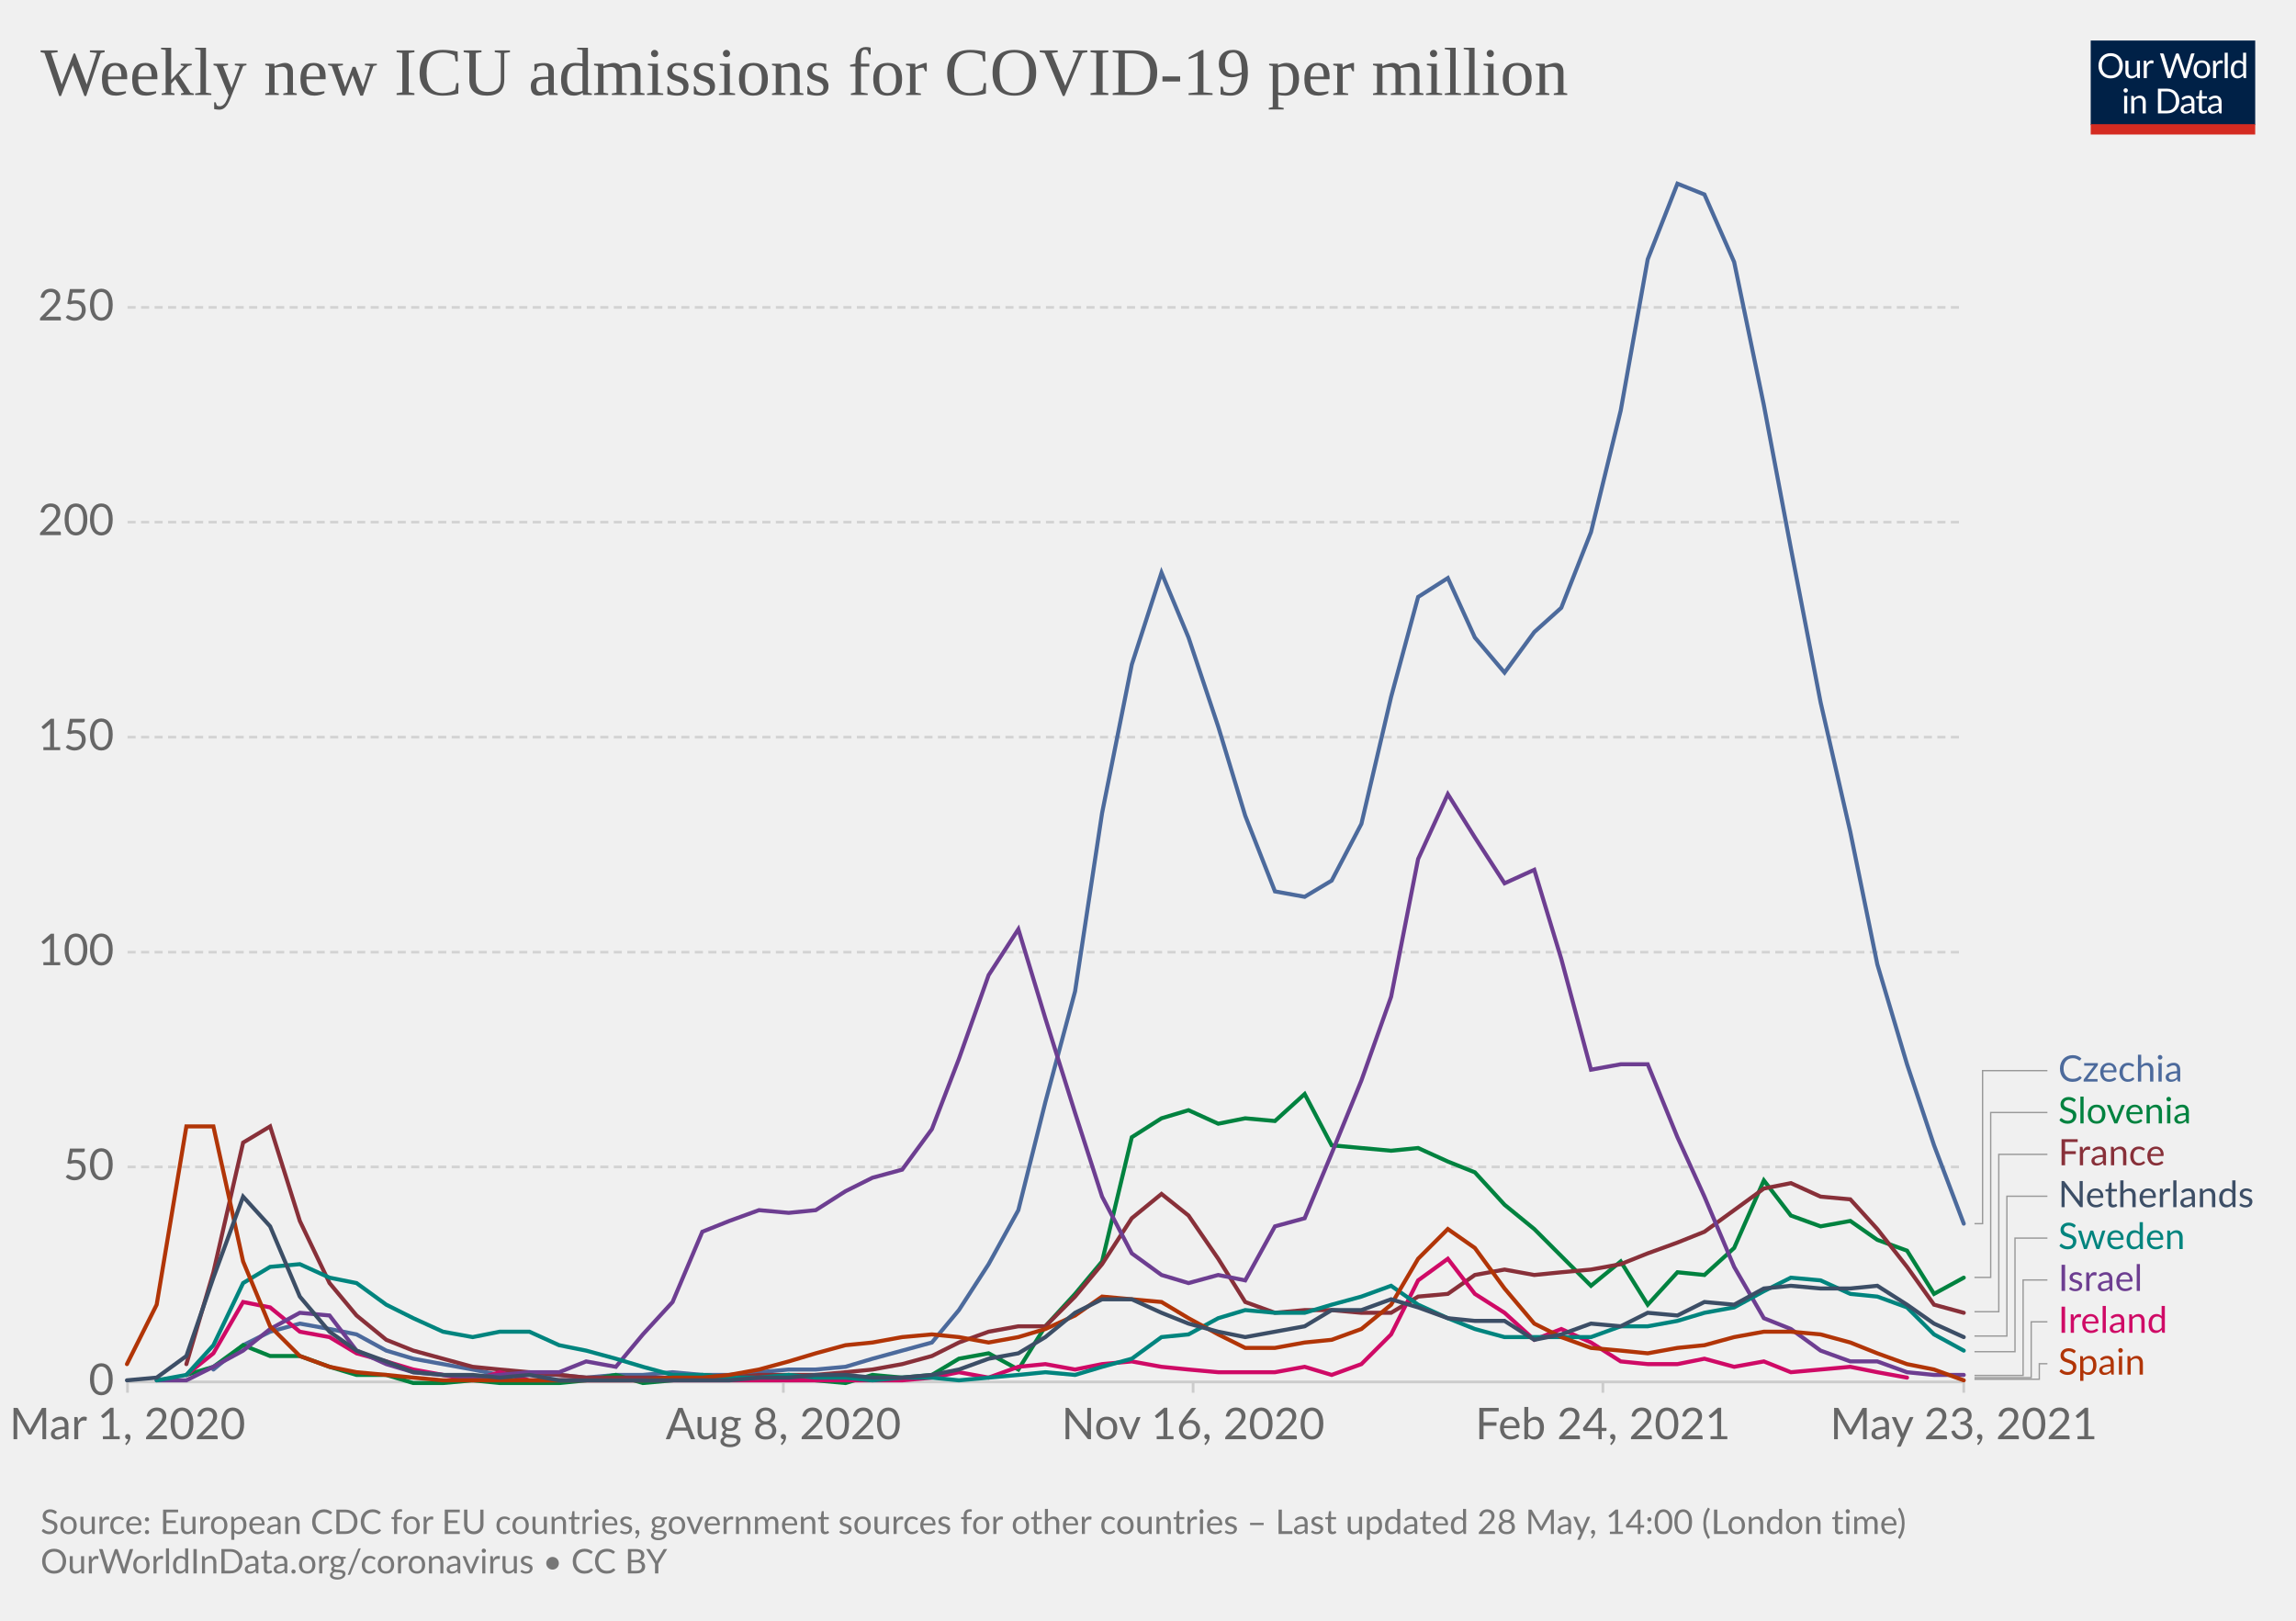
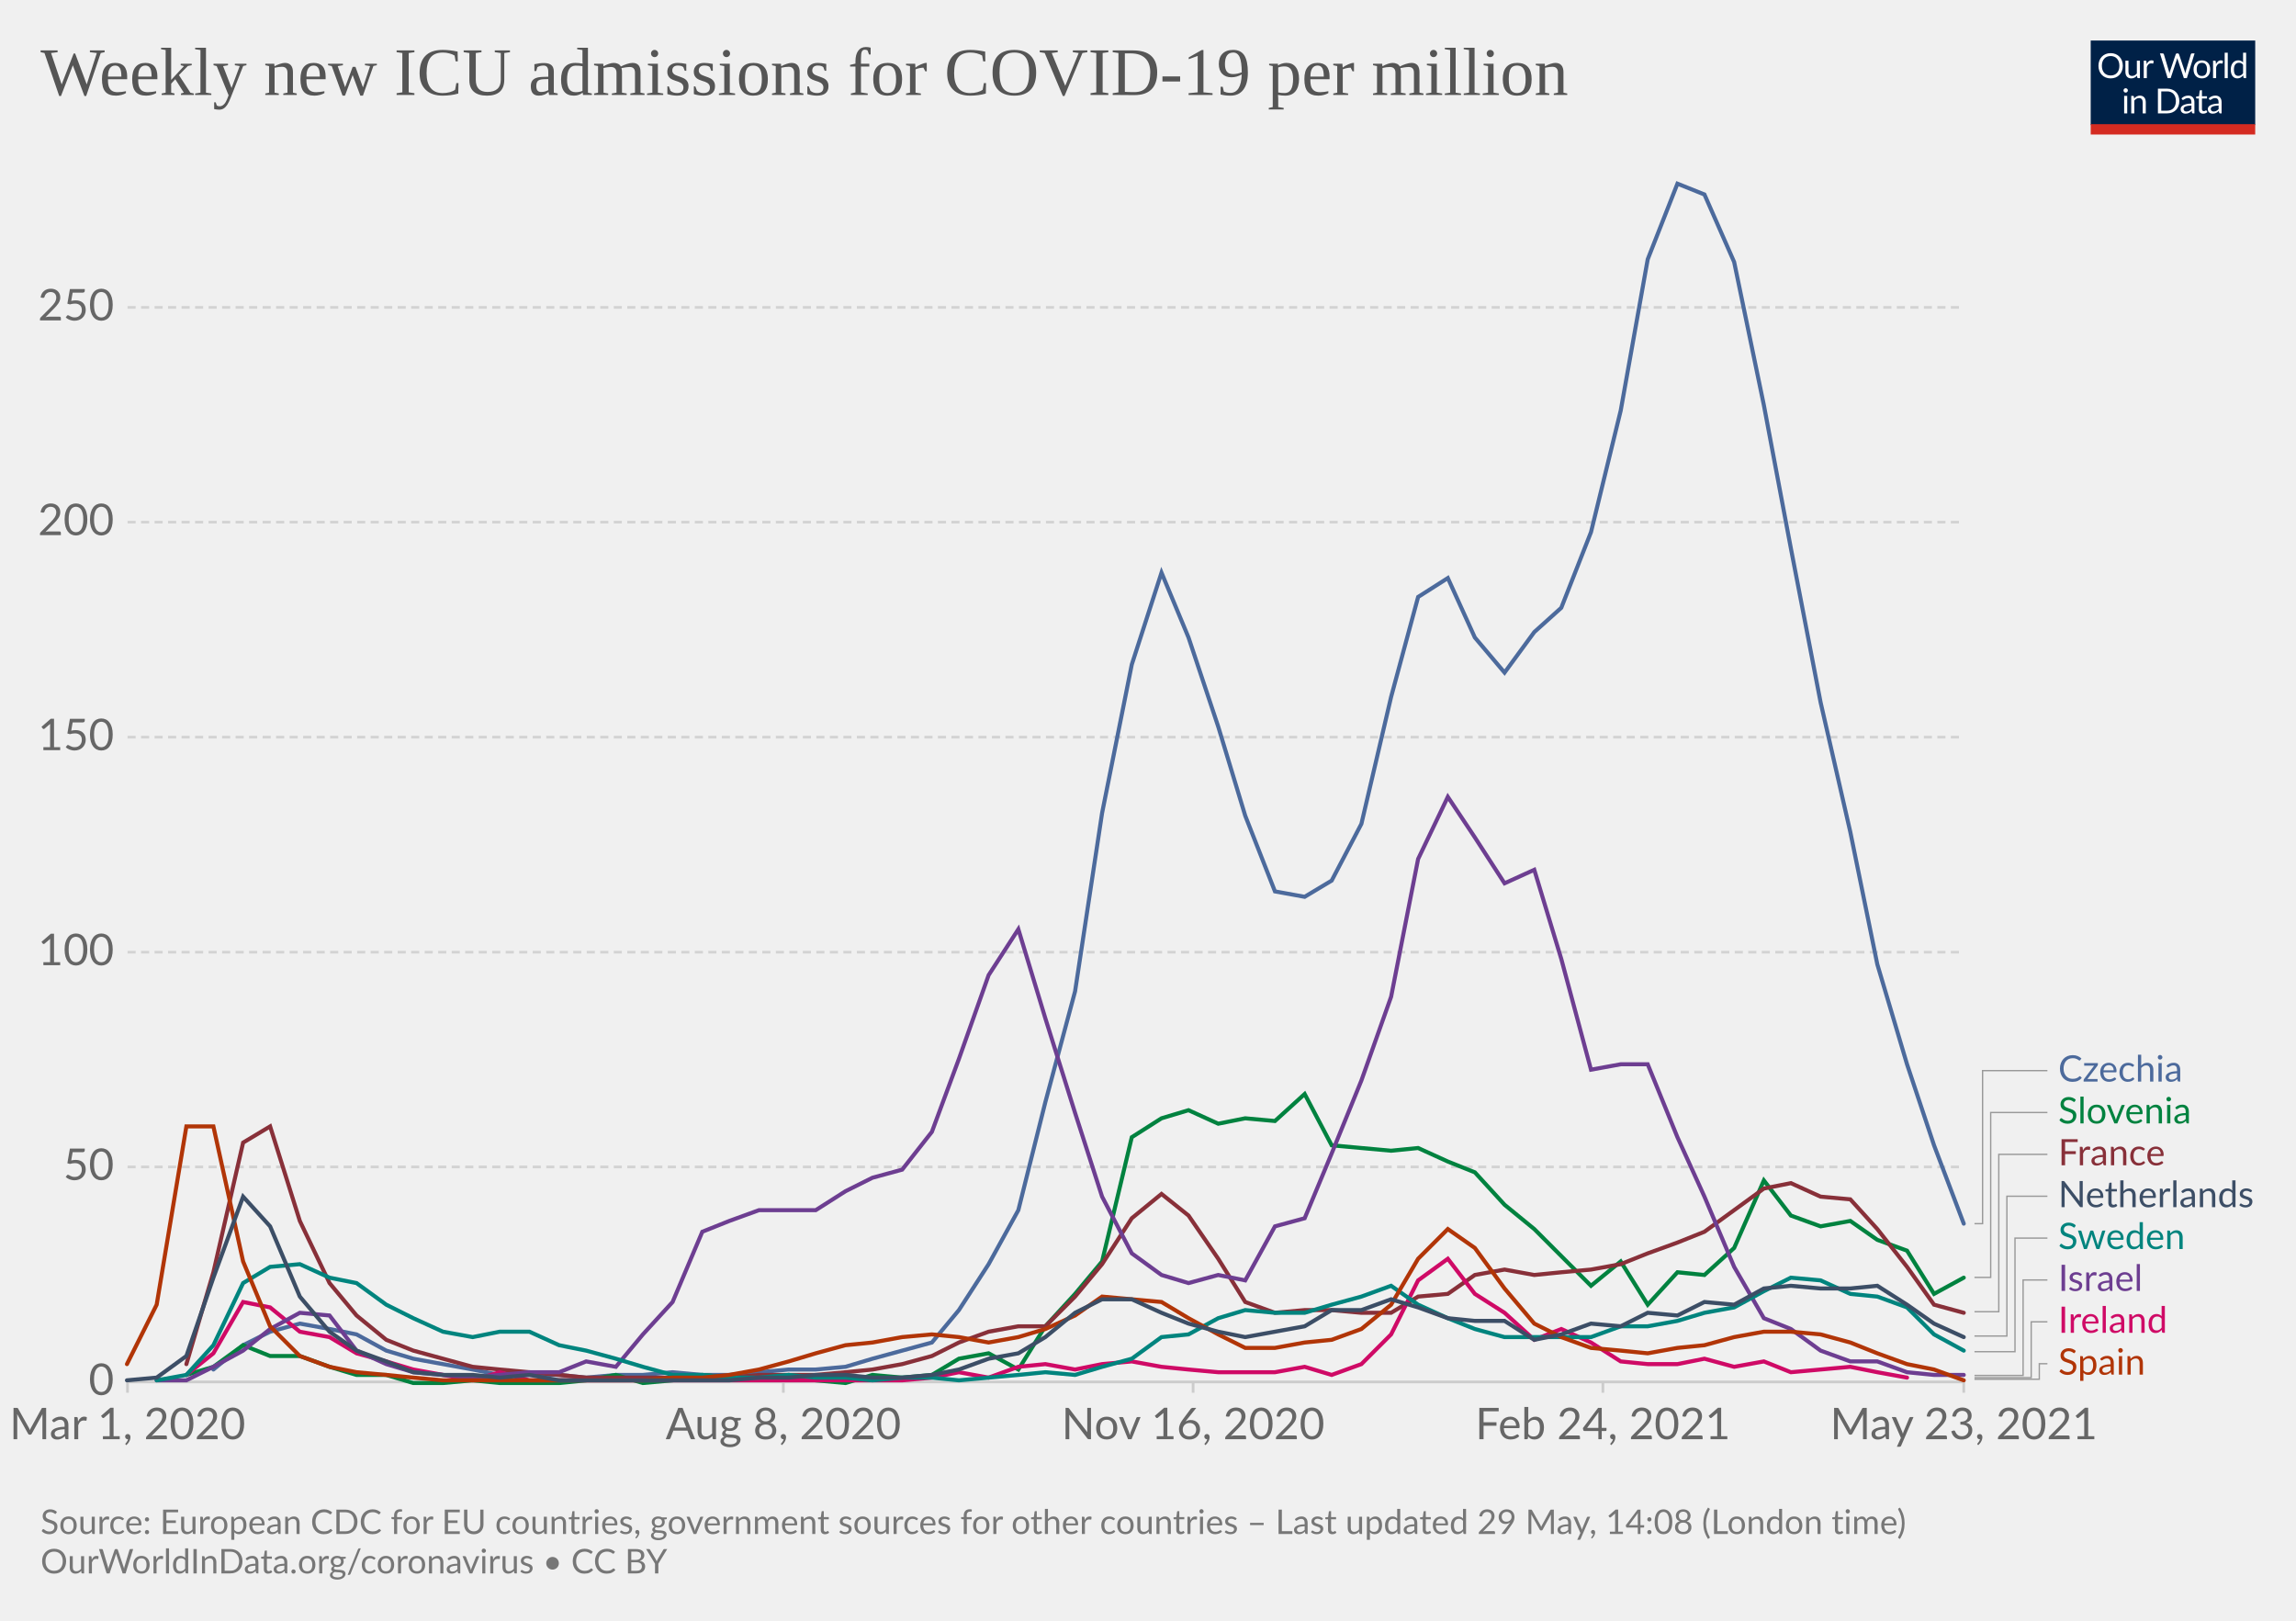
<svg xmlns="http://www.w3.org/2000/svg" version="1.1" style="background-color:#fff;-webkit-font-smoothing:antialiased" width="850" height="600" viewBox="0 0 850 600" font-family="Lato,'Helvetica Neue',Helvetica,Arial,sans-serif" font-size="18" text-rendering="optimizeLegibility">
  <g class="HeaderView">
    <g transform="matrix(.29 0 0 .29 774 15)">
      <svg className="owidLog" width="210" height="120" viewBox="0 0 210 120" fill="none">
        <g clip-path="url(#clip0)">
          <path d="M0 0h210v107.89H0V0z" fill="#002147" />
          <path d="M40.98 32.25c0 2.36-.38 4.53-1.12 6.51a14.26 14.26 0 01-8.1 8.4c-1.9.78-4.02 1.17-6.34 1.17a16.6 16.6 0 01-6.33-1.17 14.31 14.31 0 01-8.08-8.4 18.29 18.29 0 01-1.12-6.51c0-2.36.38-4.53 1.12-6.5.75-1.97 1.8-3.67 3.17-5.1a14.32 14.32 0 014.9-3.34c1.92-.8 4.03-1.19 6.34-1.19 2.32 0 4.43.4 6.34 1.19 1.92.8 3.56 1.9 4.93 3.34a14.87 14.87 0 013.17 5.1 18.1 18.1 0 011.12 6.5zm-4.38 0c0-1.94-.26-3.68-.8-5.22a10.91 10.91 0 00-2.24-3.89 9.68 9.68 0 00-3.52-2.46 11.95 11.95 0 00-4.62-.86c-1.68 0-3.21.28-4.6.86a9.88 9.88 0 00-3.54 2.46 10.91 10.91 0 00-2.24 3.9c-.53 1.53-.8 3.27-.8 5.2 0 1.94.27 3.68.8 5.22a11.17 11.17 0 002.24 3.9 10.01 10.01 0 003.55 2.44c1.38.56 2.9.83 4.6.83s3.24-.27 4.61-.83a9.8 9.8 0 003.52-2.44 11.17 11.17 0 002.25-3.9c.53-1.54.8-3.28.8-5.21zm26.22-6.54V48H60.5c-.56 0-.9-.27-1.05-.81l-.31-2.4a12.45 12.45 0 01-3.26 2.6c-1.2.64-2.58.96-4.13.96-1.22 0-2.3-.2-3.24-.6a6.52 6.52 0 01-2.33-1.7 7.37 7.37 0 01-1.43-2.67c-.3-1.04-.46-2.2-.46-3.45V25.7h3.91v14.22c0 1.68.38 2.99 1.15 3.91.77.93 1.96 1.39 3.54 1.39 1.16 0 2.24-.27 3.23-.82a10.42 10.42 0 002.8-2.28V25.7h3.91zm8.61 4.47a9.94 9.94 0 012.6-3.56 5.64 5.64 0 013.76-1.3c.47 0 .92.05 1.34.15.44.1.83.27 1.17.49l-.3 2.92c-.09.37-.3.55-.66.55-.2 0-.5-.04-.9-.13a6.21 6.21 0 00-3.24.18 4.23 4.23 0 00-1.47.92c-.42.4-.81.9-1.17 1.5-.33.58-.64 1.26-.92 2.02V48H67.7V25.71h2.25c.42 0 .72.08.88.25.16.16.27.44.33.83l.26 3.39zm61.16-13.7L122.75 48h-3.82l-7.99-24.05a21.95 21.95 0 01-.42-1.58 38.36 38.36 0 01-.44 1.58L102.05 48h-3.83L88.4 16.47h3.54c.38 0 .7.1.95.29.26.2.43.43.5.73l6.52 21.9.28 1.28.29 1.46.3-1.46.38-1.27 7.41-21.91c.1-.25.26-.48.51-.69.27-.22.58-.33.95-.33h1.23c.38 0 .69.1.92.29a1.77 1.77 0 01.53.73l7.4 21.9a28.4 28.4 0 01.68 2.62 29.52 29.52 0 01.52-2.61l6.54-21.91a1.31 1.31 0 01.48-.7c.27-.21.58-.32.95-.32h3.32zm9.35 8.88c1.63 0 3.1.27 4.4.82a9.43 9.43 0 015.46 5.94c.5 1.4.74 2.98.74 4.73 0 1.76-.25 3.34-.74 4.75a9.43 9.43 0 01-5.46 5.92c-1.3.52-2.77.79-4.4.79-1.64 0-3.12-.27-4.44-.8a9.42 9.42 0 01-3.35-2.3c-.92-1-1.63-2.2-2.13-3.61-.49-1.41-.73-3-.73-4.75s.24-3.33.73-4.73c.5-1.43 1.2-2.64 2.13-3.63a9.4 9.4 0 013.35-2.31c1.32-.55 2.8-.82 4.44-.82zm0 19.89c2.2 0 3.84-.73 4.93-2.2 1.08-1.48 1.63-3.54 1.63-6.18 0-2.66-.55-4.72-1.63-6.2-1.09-1.49-2.73-2.23-4.93-2.23-1.12 0-2.09.2-2.93.57a5.71 5.71 0 00-2.06 1.65 7.5 7.5 0 00-1.24 2.67c-.26 1.04-.4 2.22-.4 3.54 0 2.64.55 4.7 1.64 6.18 1.1 1.47 2.76 2.2 4.99 2.2zm17.97-15.07a9.94 9.94 0 012.6-3.56 5.64 5.64 0 013.76-1.3c.47 0 .91.05 1.34.15.44.1.83.27 1.16.49l-.28 2.92c-.09.37-.31.55-.66.55-.2 0-.5-.04-.9-.13a6.2 6.2 0 00-3.24.18 4.23 4.23 0 00-1.47.92c-.43.4-.82.9-1.17 1.5a13.1 13.1 0 00-.92 2.02V48h-3.94V25.71h2.24c.43 0 .72.08.88.25.17.16.28.44.33.83l.27 3.39zm15.04-14.59V48h-3.92V15.6h3.92zm19.55 15.43a6.22 6.22 0 00-2.38-2.05 6.7 6.7 0 00-2.86-.6c-2.07 0-3.66.75-4.77 2.23-1.12 1.48-1.68 3.6-1.68 6.33 0 1.46.13 2.7.38 3.74a7.29 7.29 0 001.1 2.56 4.35 4.35 0 001.78 1.45c.7.3 1.5.46 2.4.46 1.29 0 2.41-.3 3.36-.88a9.6 9.6 0 002.67-2.49V31.02zm3.91-15.43V48h-2.33c-.56 0-.9-.27-1.06-.81l-.35-2.71a12.13 12.13 0 01-3.25 2.77 8.28 8.28 0 01-4.23 1.06 7.31 7.31 0 01-6.14-2.9c-.73-.96-1.3-2.15-1.69-3.57a18.35 18.35 0 01.07-9.48 11.29 11.29 0 011.89-3.7 8.7 8.7 0 017.06-3.34 7.96 7.96 0 016.12 2.62V15.59h3.91zM46.61 70.71V93H42.7V70.71h3.91zm.84-7c0 .39-.08.75-.24 1.09a2.81 2.81 0 01-1.52 1.47 2.67 2.67 0 01-2.16 0 2.9 2.9 0 01-1.45-1.47 2.67 2.67 0 010-2.16c.15-.35.35-.65.6-.9.25-.27.53-.47.85-.62a2.67 2.67 0 012.16 0c.35.15.65.35.9.62.27.25.47.55.62.9.16.34.24.7.24 1.08zm7.97 10.24c.49-.54 1-1.04 1.54-1.48a9.85 9.85 0 013.66-1.84 8.96 8.96 0 015.43.35c.94.4 1.72.97 2.33 1.71a7.36 7.36 0 011.43 2.67c.32 1.04.49 2.19.49 3.45V93h-3.94V78.81c0-1.69-.4-3-1.17-3.92-.76-.93-1.93-1.4-3.5-1.4a6.6 6.6 0 00-3.25.83c-1 .56-1.92 1.31-2.77 2.27V93h-3.94V70.71h2.35c.56 0 .9.28 1.04.82l.3 2.42zm57.7 3.3c0 2.36-.37 4.5-1.11 6.44a14.3 14.3 0 01-3.17 4.98 14.1 14.1 0 01-4.93 3.2c-1.9.76-4.02 1.13-6.33 1.13H85.8V61.47h11.77c2.31 0 4.42.39 6.33 1.15a13.8 13.8 0 018.1 8.18 17.75 17.75 0 011.12 6.45zm-4.37 0c0-1.94-.26-3.67-.8-5.2a10.94 10.94 0 00-2.23-3.87 9.57 9.57 0 00-3.53-2.42 12.23 12.23 0 00-4.61-.83h-7.5v24.62h7.5c1.7 0 3.24-.28 4.61-.84a9.7 9.7 0 003.53-2.4 10.94 10.94 0 002.24-3.87c.53-1.53.8-3.26.8-5.2zm19.8 5.72c-1.8.06-3.34.2-4.62.44-1.26.22-2.3.51-3.1.88-.8.36-1.37.8-1.74 1.3-.35.5-.53 1.05-.53 1.67 0 .58.1 1.1.3 1.52a3 3 0 00.76 1.05c.34.27.73.46 1.17.6a6.13 6.13 0 001.45.17 7.28 7.28 0 003.5-.81 11.95 11.95 0 002.82-2.2v-4.62zm-12.65-9.11a12.73 12.73 0 013.98-2.66c1.43-.59 3-.88 4.73-.88 1.25 0 2.36.2 3.33.61a6.81 6.81 0 013.94 4.38c.33 1.04.5 2.19.5 3.43V93h-1.74a1.8 1.8 0 01-.88-.18c-.2-.13-.36-.38-.48-.74l-.44-2.12-1.72 1.46a9.48 9.48 0 01-3.74 1.7c-.69.15-1.46.23-2.3.23-.87 0-1.69-.12-2.45-.35a5.34 5.34 0 01-3.34-2.93 6.64 6.64 0 01-.49-2.64c0-.88.25-1.72.73-2.53a6.33 6.33 0 012.35-2.17c1.09-.63 2.5-1.15 4.25-1.54 1.75-.41 3.89-.65 6.42-.7v-1.75c0-1.73-.37-3.03-1.12-3.91-.75-.9-1.84-1.34-3.28-1.34-.97 0-1.78.12-2.44.37-.64.23-1.2.5-1.7.81l-1.23.82c-.33.23-.67.35-1 .35-.27 0-.5-.07-.69-.2a2.1 2.1 0 01-.48-.53l-.7-1.25zm27.67 19.5c-1.76 0-3.12-.5-4.07-1.48-.94-.98-1.41-2.4-1.41-4.25V74h-2.68a.9.9 0 01-.6-.2c-.16-.14-.24-.36-.24-.66v-1.56l3.65-.46.9-6.89a.9.9 0 01.29-.52.88.88 0 01.62-.22H142v7.67h6.44V74H142v13.38c0 .94.22 1.63.68 2.09.45.45 1.04.68 1.76.68a3.21 3.21 0 001.85-.53l.55-.35c.16-.12.3-.18.41-.18.2 0 .4.13.55.38l1.15 1.87a7.45 7.45 0 01-2.44 1.5 8.53 8.53 0 01-2.95.52zm19.68-10.4c-1.8.07-3.34.21-4.62.45-1.26.22-2.3.51-3.1.88-.8.36-1.37.8-1.74 1.3-.35.5-.53 1.05-.53 1.67 0 .58.1 1.1.3 1.52a2.9 2.9 0 00.76 1.05c.34.27.73.46 1.17.6a6.13 6.13 0 001.45.17 7.3 7.3 0 003.5-.81 12.04 12.04 0 002.82-2.2v-4.62zm-12.65-9.1a12.72 12.72 0 013.99-2.66c1.42-.59 3-.88 4.72-.88 1.25 0 2.36.2 3.33.61a6.81 6.81 0 013.94 4.38c.33 1.04.5 2.19.5 3.43V93h-1.74a1.8 1.8 0 01-.88-.18c-.2-.13-.36-.38-.48-.74l-.44-2.12-1.72 1.46a9.48 9.48 0 01-3.74 1.7c-.69.15-1.46.23-2.3.23-.87 0-1.69-.12-2.45-.35a5.33 5.33 0 01-3.34-2.93 6.62 6.62 0 01-.49-2.64c0-.88.25-1.72.73-2.53a6.33 6.33 0 012.35-2.17c1.09-.63 2.5-1.15 4.25-1.54a31.2 31.2 0 016.42-.7v-1.75c0-1.73-.37-3.03-1.12-3.91-.75-.9-1.84-1.34-3.28-1.34-.97 0-1.78.12-2.44.37-.64.23-1.2.5-1.7.81l-1.22.82c-.34.23-.68.35-1.02.35-.26 0-.49-.07-.68-.2a1.88 1.88 0 01-.48-.53l-.7-1.25zM40.98 32.25c0 2.36-.38 4.53-1.12 6.51a14.26 14.26 0 01-8.1 8.4c-1.9.78-4.02 1.17-6.34 1.17a16.6 16.6 0 01-6.33-1.17 14.31 14.31 0 01-8.08-8.4 18.29 18.29 0 01-1.12-6.51c0-2.36.38-4.53 1.12-6.5.75-1.97 1.8-3.67 3.17-5.1a14.32 14.32 0 014.9-3.34c1.92-.8 4.03-1.19 6.34-1.19 2.32 0 4.43.4 6.34 1.19 1.92.8 3.56 1.9 4.93 3.34a14.87 14.87 0 013.17 5.1 18.1 18.1 0 011.12 6.5zm-4.38 0c0-1.94-.26-3.68-.8-5.22a10.91 10.91 0 00-2.24-3.89 9.68 9.68 0 00-3.52-2.46 11.95 11.95 0 00-4.62-.86c-1.68 0-3.21.28-4.6.86a9.88 9.88 0 00-3.54 2.46 10.91 10.91 0 00-2.24 3.9c-.53 1.53-.8 3.27-.8 5.2 0 1.94.27 3.68.8 5.22a11.17 11.17 0 002.24 3.9 10.01 10.01 0 003.55 2.44c1.38.56 2.9.83 4.6.83s3.24-.27 4.61-.83a9.8 9.8 0 003.52-2.44 11.17 11.17 0 002.25-3.9c.53-1.54.8-3.28.8-5.21zm26.22-6.54V48H60.5c-.56 0-.9-.27-1.05-.81l-.31-2.4a12.45 12.45 0 01-3.26 2.6c-1.2.64-2.58.96-4.13.96-1.22 0-2.3-.2-3.24-.6a6.52 6.52 0 01-2.33-1.7 7.37 7.37 0 01-1.43-2.67c-.3-1.04-.46-2.2-.46-3.45V25.7h3.91v14.22c0 1.68.38 2.99 1.15 3.91.77.93 1.96 1.39 3.54 1.39 1.16 0 2.24-.27 3.23-.82a10.42 10.42 0 002.8-2.28V25.7h3.91zm8.61 4.47a9.94 9.94 0 012.6-3.56 5.64 5.64 0 013.76-1.3c.47 0 .92.05 1.34.15.44.1.83.27 1.17.49l-.3 2.92c-.09.37-.3.55-.66.55-.2 0-.5-.04-.9-.13a6.21 6.21 0 00-3.24.18 4.23 4.23 0 00-1.47.92c-.42.4-.81.9-1.17 1.5-.33.58-.64 1.26-.92 2.02V48H67.7V25.71h2.25c.42 0 .72.08.88.25.16.16.27.44.33.83l.26 3.39zm61.16-13.7L122.75 48h-3.82l-7.99-24.05a21.95 21.95 0 01-.42-1.58 38.36 38.36 0 01-.44 1.58L102.05 48h-3.83L88.4 16.47h3.54c.38 0 .7.1.95.29.26.2.43.43.5.73l6.52 21.9.28 1.28.29 1.46.3-1.46.38-1.27 7.41-21.91c.1-.25.26-.48.51-.69.27-.22.58-.33.95-.33h1.23c.38 0 .69.1.92.29a1.77 1.77 0 01.53.73l7.4 21.9a28.4 28.4 0 01.68 2.62 29.52 29.52 0 01.52-2.61l6.54-21.91a1.31 1.31 0 01.48-.7c.27-.21.58-.32.95-.32h3.32zm9.35 8.88c1.63 0 3.1.27 4.4.82a9.43 9.43 0 015.46 5.94c.5 1.4.74 2.98.74 4.73 0 1.76-.25 3.34-.74 4.75a9.43 9.43 0 01-5.46 5.92c-1.3.52-2.77.79-4.4.79-1.64 0-3.12-.27-4.44-.8a9.42 9.42 0 01-3.35-2.3c-.92-1-1.63-2.2-2.13-3.61-.49-1.41-.73-3-.73-4.75s.24-3.33.73-4.73c.5-1.43 1.2-2.64 2.13-3.63a9.4 9.4 0 013.35-2.31c1.32-.55 2.8-.82 4.44-.82zm0 19.89c2.2 0 3.84-.73 4.93-2.2 1.08-1.48 1.63-3.54 1.63-6.18 0-2.66-.55-4.72-1.63-6.2-1.09-1.49-2.73-2.23-4.93-2.23-1.12 0-2.09.2-2.93.57a5.71 5.71 0 00-2.06 1.65 7.5 7.5 0 00-1.24 2.67c-.26 1.04-.4 2.22-.4 3.54 0 2.64.55 4.7 1.64 6.18 1.1 1.47 2.76 2.2 4.99 2.2zm17.97-15.07a9.94 9.94 0 012.6-3.56 5.64 5.64 0 013.76-1.3c.47 0 .91.05 1.34.15.44.1.83.27 1.16.49l-.28 2.92c-.09.37-.31.55-.66.55-.2 0-.5-.04-.9-.13a6.2 6.2 0 00-3.24.18 4.23 4.23 0 00-1.47.92c-.43.4-.82.9-1.17 1.5a13.1 13.1 0 00-.92 2.02V48h-3.94V25.71h2.24c.43 0 .72.08.88.25.17.16.28.44.33.83l.27 3.39zm15.04-14.59V48h-3.92V15.6h3.92zm19.55 15.43a6.22 6.22 0 00-2.38-2.05 6.7 6.7 0 00-2.86-.6c-2.07 0-3.66.75-4.77 2.23-1.12 1.48-1.68 3.6-1.68 6.33 0 1.46.13 2.7.38 3.74a7.29 7.29 0 001.1 2.56 4.35 4.35 0 001.78 1.45c.7.3 1.5.46 2.4.46 1.29 0 2.41-.3 3.36-.88a9.6 9.6 0 002.67-2.49V31.02zm3.91-15.43V48h-2.33c-.56 0-.9-.27-1.06-.81l-.35-2.71a12.13 12.13 0 01-3.25 2.77 8.28 8.28 0 01-4.23 1.06 7.31 7.31 0 01-6.14-2.9c-.73-.96-1.3-2.15-1.69-3.57a18.35 18.35 0 01.07-9.48 11.29 11.29 0 011.89-3.7 8.7 8.7 0 017.06-3.34 7.96 7.96 0 016.12 2.62V15.59h3.91zM46.61 70.71V93H42.7V70.71h3.91zm.84-7c0 .39-.08.75-.24 1.09a2.81 2.81 0 01-1.52 1.47 2.67 2.67 0 01-2.16 0 2.9 2.9 0 01-1.45-1.47 2.67 2.67 0 010-2.16c.15-.35.35-.65.6-.9.25-.27.53-.47.85-.62a2.67 2.67 0 012.16 0c.35.15.65.35.9.62.27.25.47.55.62.9.16.34.24.7.24 1.08zm7.97 10.24c.49-.54 1-1.04 1.54-1.48a9.85 9.85 0 013.66-1.84 8.96 8.96 0 015.43.35c.94.4 1.72.97 2.33 1.71a7.36 7.36 0 011.43 2.67c.32 1.04.49 2.19.49 3.45V93h-3.94V78.81c0-1.69-.4-3-1.17-3.92-.76-.93-1.93-1.4-3.5-1.4a6.6 6.6 0 00-3.25.83c-1 .56-1.92 1.31-2.77 2.27V93h-3.94V70.71h2.35c.56 0 .9.28 1.04.82l.3 2.42zm57.7 3.3c0 2.36-.37 4.5-1.11 6.44a14.3 14.3 0 01-3.17 4.98 14.1 14.1 0 01-4.93 3.2c-1.9.76-4.02 1.13-6.33 1.13H85.8V61.47h11.77c2.31 0 4.42.39 6.33 1.15a13.8 13.8 0 018.1 8.18 17.75 17.75 0 011.12 6.45zm-4.37 0c0-1.94-.26-3.67-.8-5.2a10.94 10.94 0 00-2.23-3.87 9.57 9.57 0 00-3.53-2.42 12.23 12.23 0 00-4.61-.83h-7.5v24.62h7.5c1.7 0 3.24-.28 4.61-.84a9.7 9.7 0 003.53-2.4 10.94 10.94 0 002.24-3.87c.53-1.53.8-3.26.8-5.2zm19.8 5.72c-1.8.06-3.34.2-4.62.44-1.26.22-2.3.51-3.1.88-.8.36-1.37.8-1.74 1.3-.35.5-.53 1.05-.53 1.67 0 .58.1 1.1.3 1.52a3 3 0 00.76 1.05c.34.27.73.46 1.17.6a6.13 6.13 0 001.45.17 7.28 7.28 0 003.5-.81 11.95 11.95 0 002.82-2.2v-4.62zm-12.65-9.11a12.73 12.73 0 013.98-2.66c1.43-.59 3-.88 4.73-.88 1.25 0 2.36.2 3.33.61a6.81 6.81 0 013.94 4.38c.33 1.04.5 2.19.5 3.43V93h-1.74a1.8 1.8 0 01-.88-.18c-.2-.13-.36-.38-.48-.74l-.44-2.12-1.72 1.46a9.48 9.48 0 01-3.74 1.7c-.69.15-1.46.23-2.3.23-.87 0-1.69-.12-2.45-.35a5.34 5.34 0 01-3.34-2.93 6.64 6.64 0 01-.49-2.64c0-.88.25-1.72.73-2.53a6.33 6.33 0 012.35-2.17c1.09-.63 2.5-1.15 4.25-1.54 1.75-.41 3.89-.65 6.42-.7v-1.75c0-1.73-.37-3.03-1.12-3.91-.75-.9-1.84-1.34-3.28-1.34-.97 0-1.78.12-2.44.37-.64.23-1.2.5-1.7.81l-1.23.82c-.33.23-.67.35-1 .35-.27 0-.5-.07-.69-.2a2.1 2.1 0 01-.48-.53l-.7-1.25zm27.67 19.5c-1.76 0-3.12-.5-4.07-1.48-.94-.98-1.41-2.4-1.41-4.25V74h-2.68a.9.9 0 01-.6-.2c-.16-.14-.24-.36-.24-.66v-1.56l3.65-.46.9-6.89a.9.9 0 01.29-.52.88.88 0 01.62-.22H142v7.67h6.44V74H142v13.38c0 .94.22 1.63.68 2.09.45.45 1.04.68 1.76.68a3.21 3.21 0 001.85-.53l.55-.35c.16-.12.3-.18.41-.18.2 0 .4.13.55.38l1.15 1.87a7.45 7.45 0 01-2.44 1.5 8.53 8.53 0 01-2.95.52zm19.68-10.4c-1.8.07-3.34.21-4.62.45-1.26.22-2.3.51-3.1.88-.8.36-1.37.8-1.74 1.3-.35.5-.53 1.05-.53 1.67 0 .58.1 1.1.3 1.52a2.9 2.9 0 00.76 1.05c.34.27.73.46 1.17.6a6.13 6.13 0 001.45.17 7.3 7.3 0 003.5-.81 12.04 12.04 0 002.82-2.2v-4.62zm-12.65-9.1a12.72 12.72 0 013.99-2.66c1.42-.59 3-.88 4.72-.88 1.25 0 2.36.2 3.33.61a6.81 6.81 0 013.94 4.38c.33 1.04.5 2.19.5 3.43V93h-1.74a1.8 1.8 0 01-.88-.18c-.2-.13-.36-.38-.48-.74l-.44-2.12-1.72 1.46a9.48 9.48 0 01-3.74 1.7c-.69.15-1.46.23-2.3.23-.87 0-1.69-.12-2.45-.35a5.33 5.33 0 01-3.34-2.93 6.62 6.62 0 01-.49-2.64c0-.88.25-1.72.73-2.53a6.33 6.33 0 012.35-2.17c1.09-.63 2.5-1.15 4.25-1.54a31.2 31.2 0 016.42-.7v-1.75c0-1.73-.37-3.03-1.12-3.91-.75-.9-1.84-1.34-3.28-1.34-.97 0-1.78.12-2.44.37-.64.23-1.2.5-1.7.81l-1.22.82c-.34.23-.68.35-1.02.35-.26 0-.49-.07-.68-.2a1.88 1.88 0 01-.48-.53l-.7-1.25zM40.98 32.25c0 2.36-.38 4.53-1.12 6.51a14.26 14.26 0 01-8.1 8.4c-1.9.78-4.02 1.17-6.34 1.17a16.6 16.6 0 01-6.33-1.17 14.31 14.31 0 01-8.08-8.4 18.29 18.29 0 01-1.12-6.51c0-2.36.38-4.53 1.12-6.5.75-1.97 1.8-3.67 3.17-5.1a14.32 14.32 0 014.9-3.34c1.92-.8 4.03-1.19 6.34-1.19 2.32 0 4.43.4 6.34 1.19 1.92.8 3.56 1.9 4.93 3.34a14.87 14.87 0 013.17 5.1 18.1 18.1 0 011.12 6.5zm-4.38 0c0-1.94-.26-3.68-.8-5.22a10.91 10.91 0 00-2.24-3.89 9.68 9.68 0 00-3.52-2.46 11.95 11.95 0 00-4.62-.86c-1.68 0-3.21.28-4.6.86a9.88 9.88 0 00-3.54 2.46 10.91 10.91 0 00-2.24 3.9c-.53 1.53-.8 3.27-.8 5.2 0 1.94.27 3.68.8 5.22a11.17 11.17 0 002.24 3.9 10.01 10.01 0 003.55 2.44c1.38.56 2.9.83 4.6.83s3.24-.27 4.61-.83a9.8 9.8 0 003.52-2.44 11.17 11.17 0 002.25-3.9c.53-1.54.8-3.28.8-5.21zm26.22-6.54V48H60.5c-.56 0-.9-.27-1.05-.81l-.31-2.4a12.45 12.45 0 01-3.26 2.6c-1.2.64-2.58.96-4.13.96-1.22 0-2.3-.2-3.24-.6a6.52 6.52 0 01-2.33-1.7 7.37 7.37 0 01-1.43-2.67c-.3-1.04-.46-2.2-.46-3.45V25.7h3.91v14.22c0 1.68.38 2.99 1.15 3.91.77.93 1.96 1.39 3.54 1.39 1.16 0 2.24-.27 3.23-.82a10.42 10.42 0 002.8-2.28V25.7h3.91zm8.61 4.47a9.94 9.94 0 012.6-3.56 5.64 5.64 0 013.76-1.3c.47 0 .92.05 1.34.15.44.1.83.27 1.17.49l-.3 2.92c-.09.37-.3.55-.66.55-.2 0-.5-.04-.9-.13a6.21 6.21 0 00-3.24.18 4.23 4.23 0 00-1.47.92c-.42.4-.81.9-1.17 1.5-.33.58-.64 1.26-.92 2.02V48H67.7V25.71h2.25c.42 0 .72.08.88.25.16.16.27.44.33.83l.26 3.39zm61.16-13.7L122.75 48h-3.82l-7.99-24.05a21.95 21.95 0 01-.42-1.58 38.36 38.36 0 01-.44 1.58L102.05 48h-3.83L88.4 16.47h3.54c.38 0 .7.1.95.29.26.2.43.43.5.73l6.52 21.9.28 1.28.29 1.46.3-1.46.38-1.27 7.41-21.91c.1-.25.26-.48.51-.69.27-.22.58-.33.95-.33h1.23c.38 0 .69.1.92.29a1.77 1.77 0 01.53.73l7.4 21.9a28.4 28.4 0 01.68 2.62 29.52 29.52 0 01.52-2.61l6.54-21.91a1.31 1.31 0 01.48-.7c.27-.21.58-.32.95-.32h3.32zm9.35 8.88c1.63 0 3.1.27 4.4.82a9.43 9.43 0 015.46 5.94c.5 1.4.74 2.98.74 4.73 0 1.76-.25 3.34-.74 4.75a9.43 9.43 0 01-5.46 5.92c-1.3.52-2.77.79-4.4.79-1.64 0-3.12-.27-4.44-.8a9.42 9.42 0 01-3.35-2.3c-.92-1-1.63-2.2-2.13-3.61-.49-1.41-.73-3-.73-4.75s.24-3.33.73-4.73c.5-1.43 1.2-2.64 2.13-3.63a9.4 9.4 0 013.35-2.31c1.32-.55 2.8-.82 4.44-.82zm0 19.89c2.2 0 3.84-.73 4.93-2.2 1.08-1.48 1.63-3.54 1.63-6.18 0-2.66-.55-4.72-1.63-6.2-1.09-1.49-2.73-2.23-4.93-2.23-1.12 0-2.09.2-2.93.57a5.71 5.71 0 00-2.06 1.65 7.5 7.5 0 00-1.24 2.67c-.26 1.04-.4 2.22-.4 3.54 0 2.64.55 4.7 1.64 6.18 1.1 1.47 2.76 2.2 4.99 2.2zm17.97-15.07a9.94 9.94 0 012.6-3.56 5.64 5.64 0 013.76-1.3c.47 0 .91.05 1.34.15.44.1.83.27 1.16.49l-.28 2.92c-.09.37-.31.55-.66.55-.2 0-.5-.04-.9-.13a6.2 6.2 0 00-3.24.18 4.23 4.23 0 00-1.47.92c-.43.4-.82.9-1.17 1.5a13.1 13.1 0 00-.92 2.02V48h-3.94V25.71h2.24c.43 0 .72.08.88.25.17.16.28.44.33.83l.27 3.39zm15.04-14.59V48h-3.92V15.6h3.92zm19.55 15.43a6.22 6.22 0 00-2.38-2.05 6.7 6.7 0 00-2.86-.6c-2.07 0-3.66.75-4.77 2.23-1.12 1.48-1.68 3.6-1.68 6.33 0 1.46.13 2.7.38 3.74a7.29 7.29 0 001.1 2.56 4.35 4.35 0 001.78 1.45c.7.3 1.5.46 2.4.46 1.29 0 2.41-.3 3.36-.88a9.6 9.6 0 002.67-2.49V31.02zm3.91-15.43V48h-2.33c-.56 0-.9-.27-1.06-.81l-.35-2.71a12.13 12.13 0 01-3.25 2.77 8.28 8.28 0 01-4.23 1.06 7.31 7.31 0 01-6.14-2.9c-.73-.96-1.3-2.15-1.69-3.57a18.35 18.35 0 01.07-9.48 11.29 11.29 0 011.89-3.7 8.7 8.7 0 017.06-3.34 7.96 7.96 0 016.12 2.62V15.59h3.91zM46.61 70.71V93H42.7V70.71h3.91zm.84-7c0 .39-.08.75-.24 1.09a2.81 2.81 0 01-1.52 1.47 2.67 2.67 0 01-2.16 0 2.9 2.9 0 01-1.45-1.47 2.67 2.67 0 010-2.16c.15-.35.35-.65.6-.9.25-.27.53-.47.85-.62a2.67 2.67 0 012.16 0c.35.15.65.35.9.62.27.25.47.55.62.9.16.34.24.7.24 1.08zm7.97 10.24c.49-.54 1-1.04 1.54-1.48a9.85 9.85 0 013.66-1.84 8.96 8.96 0 015.43.35c.94.4 1.72.97 2.33 1.71a7.36 7.36 0 011.43 2.67c.32 1.04.49 2.19.49 3.45V93h-3.94V78.81c0-1.69-.4-3-1.17-3.92-.76-.93-1.93-1.4-3.5-1.4a6.6 6.6 0 00-3.25.83c-1 .56-1.92 1.31-2.77 2.27V93h-3.94V70.71h2.35c.56 0 .9.28 1.04.82l.3 2.42zm57.7 3.3c0 2.36-.37 4.5-1.11 6.44a14.3 14.3 0 01-3.17 4.98 14.1 14.1 0 01-4.93 3.2c-1.9.76-4.02 1.13-6.33 1.13H85.8V61.47h11.77c2.31 0 4.42.39 6.33 1.15a13.8 13.8 0 018.1 8.18 17.75 17.75 0 011.12 6.45zm-4.37 0c0-1.94-.26-3.67-.8-5.2a10.94 10.94 0 00-2.23-3.87 9.57 9.57 0 00-3.53-2.42 12.23 12.23 0 00-4.61-.83h-7.5v24.62h7.5c1.7 0 3.24-.28 4.61-.84a9.7 9.7 0 003.53-2.4 10.94 10.94 0 002.24-3.87c.53-1.53.8-3.26.8-5.2zm19.8 5.72c-1.8.06-3.34.2-4.62.44-1.26.22-2.3.51-3.1.88-.8.36-1.37.8-1.74 1.3-.35.5-.53 1.05-.53 1.67 0 .58.1 1.1.3 1.52a3 3 0 00.76 1.05c.34.27.73.46 1.17.6a6.13 6.13 0 001.45.17 7.28 7.28 0 003.5-.81 11.95 11.95 0 002.82-2.2v-4.62zm-12.65-9.11a12.73 12.73 0 013.98-2.66c1.43-.59 3-.88 4.73-.88 1.25 0 2.36.2 3.33.61a6.81 6.81 0 013.94 4.38c.33 1.04.5 2.19.5 3.43V93h-1.74a1.8 1.8 0 01-.88-.18c-.2-.13-.36-.38-.48-.74l-.44-2.12-1.72 1.46a9.48 9.48 0 01-3.74 1.7c-.69.15-1.46.23-2.3.23-.87 0-1.69-.12-2.45-.35a5.34 5.34 0 01-3.34-2.93 6.64 6.64 0 01-.49-2.64c0-.88.25-1.72.73-2.53a6.33 6.33 0 012.35-2.17c1.09-.63 2.5-1.15 4.25-1.54 1.75-.41 3.89-.65 6.42-.7v-1.75c0-1.73-.37-3.03-1.12-3.91-.75-.9-1.84-1.34-3.28-1.34-.97 0-1.78.12-2.44.37-.64.23-1.2.5-1.7.81l-1.23.82c-.33.23-.67.35-1 .35-.27 0-.5-.07-.69-.2a2.1 2.1 0 01-.48-.53l-.7-1.25zm27.67 19.5c-1.76 0-3.12-.5-4.07-1.48-.94-.98-1.41-2.4-1.41-4.25V74h-2.68a.9.9 0 01-.6-.2c-.16-.14-.24-.36-.24-.66v-1.56l3.65-.46.9-6.89a.9.9 0 01.29-.52.88.88 0 01.62-.22H142v7.67h6.44V74H142v13.38c0 .94.22 1.63.68 2.09.45.45 1.04.68 1.76.68a3.21 3.21 0 001.85-.53l.55-.35c.16-.12.3-.18.41-.18.2 0 .4.13.55.38l1.15 1.87a7.45 7.45 0 01-2.44 1.5 8.53 8.53 0 01-2.95.52zm19.68-10.4c-1.8.07-3.34.21-4.62.45-1.26.22-2.3.51-3.1.88-.8.36-1.37.8-1.74 1.3-.35.5-.53 1.05-.53 1.67 0 .58.1 1.1.3 1.52a2.9 2.9 0 00.76 1.05c.34.27.73.46 1.17.6a6.13 6.13 0 001.45.17 7.3 7.3 0 003.5-.81 12.04 12.04 0 002.82-2.2v-4.62zm-12.65-9.1a12.72 12.72 0 013.99-2.66c1.42-.59 3-.88 4.72-.88 1.25 0 2.36.2 3.33.61a6.81 6.81 0 013.94 4.38c.33 1.04.5 2.19.5 3.43V93h-1.74a1.8 1.8 0 01-.88-.18c-.2-.13-.36-.38-.48-.74l-.44-2.12-1.72 1.46a9.48 9.48 0 01-3.74 1.7c-.69.15-1.46.23-2.3.23-.87 0-1.69-.12-2.45-.35a5.33 5.33 0 01-3.34-2.93 6.62 6.62 0 01-.49-2.64c0-.88.25-1.72.73-2.53a6.33 6.33 0 012.35-2.17c1.09-.63 2.5-1.15 4.25-1.54a31.2 31.2 0 016.42-.7v-1.75c0-1.73-.37-3.03-1.12-3.91-.75-.9-1.84-1.34-3.28-1.34-.97 0-1.78.12-2.44.37-.64.23-1.2.5-1.7.81l-1.22.82c-.34.23-.68.35-1.02.35-.26 0-.49-.07-.68-.2a1.88 1.88 0 01-.48-.53l-.7-1.25z" fill="#fff" />
          <path fill="#D42B21" d="M0 106.79h210V120H0z" />
        </g>
        <defs>
          <clipPath id="clip0">
            <path fill="#fff" d="M0 0h210v120H0z" />
          </clipPath>
        </defs>
      </svg>
    </g>
    <a href="https://ourworldindata.org/grapher/weekly-icu-admissions-covid-per-million" target="_blank" rel="noopener" font-family="&quot;Playfair Display&quot;,Georgia,&quot;Times New Roman&quot;,serif">
      <text font-size="25.2" x="15" y="35.2" fill="#555">
        <tspan x="15" y="35.16">Weekly new ICU admissions for COVID-19 per million</tspan>
      </text>
    </a>
  </g>
  <g class="LineChart">
    <defs>
      <clipPath id="a">
        <path d="M37.22 50h830v929.6h-830z" />
      </clipPath>
    </defs>
    <g class="DualAxisView">
      <g class="HorizontalAxis">
        <path stroke="#ccc" d="M47.2 511.6v4M290 511.6v4M441.7 511.6v4M593.4 511.6v4M727 511.6v4" />
        <text x="47.2" y="532.8" fill="#666" text-anchor="middle" font-size="16.2">Mar 1, 2020</text>
        <text x="290" y="532.8" fill="#666" text-anchor="middle" font-size="16.2">Aug 8, 2020</text>
        <text x="441.7" y="532.8" fill="#666" text-anchor="middle" font-size="16.2">Nov 16, 2020</text>
        <text x="593.4" y="532.8" fill="#666" text-anchor="middle" font-size="16.2">Feb 24, 2021</text>
        <text x="727" y="532.8" fill="#666" text-anchor="middle" font-size="16.2">May 23, 2021</text>
      </g>
      <g class="VerticalAxis" fill="#666" dominant-baseline="middle" text-anchor="end" font-size="16.2">
        <text x="42.22" y="511.6">0</text>
        <text x="42.22" y="432">50</text>
        <text x="42.22" y="352.5">100</text>
        <text x="42.22" y="272.9">150</text>
        <text x="42.22" y="193.3">200</text>
        <text x="42.22" y="113.8">250</text>
      </g>
      <g class="AxisGridLines horizontalLines">
        <path stroke="#ccc" d="M47.22 511.6h679.75" />
        <path stroke="#d3d3d3" stroke-dasharray="3,2" d="M47.22 432h679.75M47.22 352.5h679.75M47.22 272.9h679.75M47.22 193.3h679.75M47.22 113.8h679.75" />
      </g>
    </g>
    <g clip-path="url(#a)">
      <g class="LineLabels" cursor="default">
        <g class="legendMark">
          <g class="indicator">
            <path d="M730.97 453h3v-56.65h24" stroke="#999" stroke-width=".5" fill="none" />
          </g>
          <text font-size="13.5" x="762" y="400.4" fill="#4C6A9C">
            <tspan x="761.97" y="400.4">Czechia</tspan>
          </text>
        </g>
        <g class="legendMark">
          <g class="indicator">
            <path d="M730.97 472.9h6v-61.05h21" stroke="#999" stroke-width=".5" fill="none" />
          </g>
          <text font-size="13.5" x="762" y="415.9" fill="#00823F">
            <tspan x="761.97" y="415.9">Slovenia</tspan>
          </text>
        </g>
        <g class="legendMark">
          <g class="indicator">
            <path d="M730.97 485.6h9v-58.25h18" stroke="#999" stroke-width=".5" fill="none" />
          </g>
          <text font-size="13.5" x="762" y="431.4" fill="#883039">
            <tspan x="761.97" y="431.4">France</tspan>
          </text>
        </g>
        <g class="legendMark">
          <g class="indicator">
            <path d="M730.97 494.6h12v-51.75h15" stroke="#999" stroke-width=".5" fill="none" />
          </g>
          <text font-size="13.5" x="762" y="446.9" fill="#3C4E66">
            <tspan x="761.97" y="446.9">Netherlands</tspan>
          </text>
        </g>
        <g class="legendMark">
          <g class="indicator">
            <path d="M730.97 500.4h15v-42.05h12" stroke="#999" stroke-width=".5" fill="none" />
          </g>
          <text font-size="13.5" x="762" y="462.4" fill="#00847E">
            <tspan x="761.97" y="462.4">Sweden</tspan>
          </text>
        </g>
        <g class="legendMark">
          <g class="indicator">
            <path d="M730.97 509.2h18v-35.35h9" stroke="#999" stroke-width=".5" fill="none" />
          </g>
          <text font-size="13.5" x="762" y="477.9" fill="#6D3E91">
            <tspan x="761.97" y="477.9">Israel</tspan>
          </text>
        </g>
        <g class="legendMark">
          <g class="indicator">
            <path d="M730.97 510h21v-20.65h6" stroke="#999" stroke-width=".5" fill="none" />
          </g>
          <text font-size="13.5" x="762" y="493.4" fill="#CF0A66">
            <tspan x="761.97" y="493.4">Ireland</tspan>
          </text>
        </g>
        <g class="legendMark">
          <g class="indicator">
            <path d="M730.97 510.6h24v-5.75h3" stroke="#999" stroke-width=".5" fill="none" />
          </g>
          <text font-size="13.5" x="762" y="508.9" fill="#B13507">
            <tspan x="761.97" y="508.9">Spain</tspan>
          </text>
        </g>
      </g>
      <g class="Lines">
        <g>
          <path stroke-linecap="round" stroke="#ddd" d="M79 507l11-9 10-5 11-3 11 2 10 2 11 6 10 3 11 2 11 2 10 2h22l10 1 11-1h10l11-1 11 1h10l11-1 11-1h10l11-1 10-3 11-3 11-3 10-12 11-17 11-20 10-40 11-41 10-66 11-55 11-34 10 24 11 33 10 33 11 28 11 2 10-6 11-21 11-47 10-37 11-7 10 22 11 13 11-15 10-9 11-28 11-45 10-56 11-28 10 4 11 25 11 53 10 53 11 57 11 48 10 49 11 37 10 30 11 29" fill="none" stroke-width="1" />
        </g>
        <g>
          <path stroke-linecap="round" stroke="#ddd" d="M69 509l10-3 11-8 10 4h11l11 4 10 3h11l10 3h11l11-1 10 1h22l10-1 11-2 10 3 11-1 11-2 10 1h11l11-1 10 2 11 1 10-3 11 1 11-1 10-6 11-2 11 6 10-16 11-12 10-12 11-46 11-7 10-3 11 5 10-2 11 1 11-10 10 19 11 1 11 1 10-1 11 5 10 4 11 12 11 9 10 10 11 11 11-9 10 16 11-12 10 1 11-10 11-25 10 13 11 4 11-2 10 7 11 4 10 16 11-6" fill="none" stroke-width="1" />
        </g>
        <g>
          <path stroke-linecap="round" stroke="#ddd" d="M69 505l10-34 11-48 10-6 11 35 11 23 10 12 11 9 10 4 11 3 11 3 10 1 11 1 11 1 10 1h53l11-1h21l11-1 10-1 11-2 11-3 10-5 11-4 11-2h10l11-11 10-12 11-17 11-9 10 8 11 16 10 16 11 4 11-1h10l11 1h11l10-6 11-1 10-7 11-2 11 2 10-1 11-1 11-2 10-4 11-4 10-4 11-8 11-8 10-2 11 5 11 1 10 11 11 14 10 14 11 3" fill="none" stroke-width="1" />
        </g>
        <g>
          <path stroke-linecap="round" stroke="#ddd" d="M69 509l10-8 11-19 10 2 11 9 11 2 10 6 11 3 10 3 11 2 11 2 10-3 11 3h138l11-1 10-2 11 2 11-4 10-1 11 2 10-2 11-1 11 2 10 1 11 1h21l11-2 10 3 11-4 11-11 10-20 11-8 10 13 11 7 11 10 10-4 11 5 11 7 10 1h11l10-2 11 3 11-2 10 4 11-1 11-1 10 2 11 2" fill="none" stroke-width="1" />
        </g>
        <g>
-           <path stroke-linecap="round" stroke="#ddd" d="M58 511h11l10-5 11-6 10-8 11-6 11 1 10 13 11 5 10 3 11 1 11 1 10-1 11-1h11l10-4 11 2 10-12 11-12 11-26 10-4 11-4 11 1 10-1 11-7 10-5 11-3 11-15 10-26 11-31 11-17 10 33 11 35 10 31 11 21 11 8 10 3 11-3 10 2 11-20 11-3 10-24 11-27 11-31 10-51 11-24 10 16 11 17 11-5 10 33 11 41 11-2h10l11 27 10 22 11 26 11 19 10 4 11 8 11 4h10l11 4 10 1h11" fill="none" stroke-width="1" />
+           <path stroke-linecap="round" stroke="#ddd" d="M58 511h11l10-5 11-6 10-8 11-6 11 1 10 13 11 5 10 3 11 1 11 1 10-1 11-1h11l10-4 11 2 10-12 11-12 11-26 10-4 11-4h21l11-7 10-5 11-3 11-14 10-27 11-31 11-17 10 33 11 35 10 31 11 21 11 8 10 3 11-3 10 2 11-20 11-3 10-24 11-27 11-31 10-51 11-23 10 15 11 17 11-5 10 33 11 41 11-2h10l11 27 10 22 11 26 11 19 10 4 11 8 11 4h10l11 4 10 1h11" fill="none" stroke-width="1" />
        </g>
        <g>
          <path stroke-linecap="round" stroke="#ddd" d="M58 511l11-2 10-11 11-23 10-6 11-1 11 5 10 2 11 8 10 5 11 5 11 2 10-2h11l11 5 10 2 11 3 10 3 11 3h11l10 1h11l11-1 10 1h11l10 1 11-1h11l10 1 11-1 11-1 10-1 11 1 10-3 11-3 11-8 10-1 11-6 10-3 11 1h11l10-3 11-3 11-4 10 7 11 5 10 4 11 3h32l11-4h10l11-2 10-3 11-2 11-6 10-5 11 1 11 5 10 1 11 4 10 10 11 6" fill="none" stroke-width="1" />
        </g>
        <g>
          <path stroke-linecap="round" stroke="#ddd" d="M47 505l11-22 11-66h10l11 50 10 24 11 11 11 4 10 2 11 1 10 1 11 1h74l11-1h11l10-1 11-2 11-3 10-3 11-3 10-1 11-2 11-1 10 1 11 2 11-2 10-3 11-5 10-7 11 1 11 1 10 6 11 6 10 5h11l11-2 10-1 11-4 11-9 10-17 11-11 10 7 11 15 11 13 10 5 11 4 11 1 10 1 11-2 10-1 11-3 11-2h10l11 1 11 3 10 4 11 4 10 2 11 4" fill="none" stroke-width="1" />
        </g>
        <g>
          <path stroke-linecap="round" stroke="#ddd" d="M47 511l11-1 11-8 10-29 11-30 10 11 11 26 11 13 10 7 11 4 10 4 11 1h11l10 1 11-1 11 2h63l11-1h11l10-1h11l10 1h11l11-1 10-2 11-4 11-2 10-6 11-9 10-5h11l11 5 10 4 11 3 10 2 11-2 11-2 10-6h11l11-4 10 3 11 4 10 1h11l11 7 10-2 11-4 11 1 10-5 11 1 10-5 11 1 11-6 10-1 11 1h11l10-1 11 7 10 7 11 5" fill="none" stroke-width="1" />
        </g>
        <g>
          <path stroke="#4C6A9C" stroke-linecap="round" d="M79 507l11-9 10-5 11-3 11 2 10 2 11 6 10 3 11 2 11 2 10 2h22l10 1 11-1h10l11-1 11 1h10l11-1 11-1h10l11-1 10-3 11-3 11-3 10-12 11-17 11-20 10-40 11-41 10-66 11-55 11-34 10 24 11 33 10 33 11 28 11 2 10-6 11-21 11-47 10-37 11-7 10 22 11 13 11-15 10-9 11-28 11-45 10-56 11-28 10 4 11 25 11 53 10 53 11 57 11 48 10 49 11 37 10 30 11 29" fill="none" stroke-width="1.5" />
        </g>
        <g>
          <path stroke="#00823F" stroke-linecap="round" d="M69 509l10-3 11-8 10 4h11l11 4 10 3h11l10 3h11l11-1 10 1h22l10-1 11-2 10 3 11-1 11-2 10 1h11l11-1 10 2 11 1 10-3 11 1 11-1 10-6 11-2 11 6 10-16 11-12 10-12 11-46 11-7 10-3 11 5 10-2 11 1 11-10 10 19 11 1 11 1 10-1 11 5 10 4 11 12 11 9 10 10 11 11 11-9 10 16 11-12 10 1 11-10 11-25 10 13 11 4 11-2 10 7 11 4 10 16 11-6" fill="none" stroke-width="1.5" />
        </g>
        <g>
          <path stroke="#883039" stroke-linecap="round" d="M69 505l10-34 11-48 10-6 11 35 11 23 10 12 11 9 10 4 11 3 11 3 10 1 11 1 11 1 10 1h53l11-1h21l11-1 10-1 11-2 11-3 10-5 11-4 11-2h10l11-11 10-12 11-17 11-9 10 8 11 16 10 16 11 4 11-1h10l11 1h11l10-6 11-1 10-7 11-2 11 2 10-1 11-1 11-2 10-4 11-4 10-4 11-8 11-8 10-2 11 5 11 1 10 11 11 14 10 14 11 3" fill="none" stroke-width="1.5" />
        </g>
        <g>
          <path stroke="#CF0A66" stroke-linecap="round" d="M69 509l10-8 11-19 10 2 11 9 11 2 10 6 11 3 10 3 11 2 11 2 10-3 11 3h138l11-1 10-2 11 2 11-4 10-1 11 2 10-2 11-1 11 2 10 1 11 1h21l11-2 10 3 11-4 11-11 10-20 11-8 10 13 11 7 11 10 10-4 11 5 11 7 10 1h11l10-2 11 3 11-2 10 4 11-1 11-1 10 2 11 2" fill="none" stroke-width="1.5" />
        </g>
        <g>
-           <path stroke="#6D3E91" stroke-linecap="round" d="M58 511h11l10-5 11-6 10-8 11-6 11 1 10 13 11 5 10 3 11 1 11 1 10-1 11-1h11l10-4 11 2 10-12 11-12 11-26 10-4 11-4 11 1 10-1 11-7 10-5 11-3 11-15 10-26 11-31 11-17 10 33 11 35 10 31 11 21 11 8 10 3 11-3 10 2 11-20 11-3 10-24 11-27 11-31 10-51 11-24 10 16 11 17 11-5 10 33 11 41 11-2h10l11 27 10 22 11 26 11 19 10 4 11 8 11 4h10l11 4 10 1h11" fill="none" stroke-width="1.5" />
+           <path stroke="#6D3E91" stroke-linecap="round" d="M58 511h11l10-5 11-6 10-8 11-6 11 1 10 13 11 5 10 3 11 1 11 1 10-1 11-1h11l10-4 11 2 10-12 11-12 11-26 10-4 11-4h21l11-7 10-5 11-3 11-14 10-27 11-31 11-17 10 33 11 35 10 31 11 21 11 8 10 3 11-3 10 2 11-20 11-3 10-24 11-27 11-31 10-51 11-23 10 15 11 17 11-5 10 33 11 41 11-2h10l11 27 10 22 11 26 11 19 10 4 11 8 11 4h10l11 4 10 1h11" fill="none" stroke-width="1.5" />
        </g>
        <g>
          <path stroke="#00847E" stroke-linecap="round" d="M58 511l11-2 10-11 11-23 10-6 11-1 11 5 10 2 11 8 10 5 11 5 11 2 10-2h11l11 5 10 2 11 3 10 3 11 3h11l10 1h11l11-1 10 1h11l10 1 11-1h11l10 1 11-1 11-1 10-1 11 1 10-3 11-3 11-8 10-1 11-6 10-3 11 1h11l10-3 11-3 11-4 10 7 11 5 10 4 11 3h32l11-4h10l11-2 10-3 11-2 11-6 10-5 11 1 11 5 10 1 11 4 10 10 11 6" fill="none" stroke-width="1.5" />
        </g>
        <g>
          <path stroke="#B13507" stroke-linecap="round" d="M47 505l11-22 11-66h10l11 50 10 24 11 11 11 4 10 2 11 1 10 1 11 1h74l11-1h11l10-1 11-2 11-3 10-3 11-3 10-1 11-2 11-1 10 1 11 2 11-2 10-3 11-5 10-7 11 1 11 1 10 6 11 6 10 5h11l11-2 10-1 11-4 11-9 10-17 11-11 10 7 11 15 11 13 10 5 11 4 11 1 10 1 11-2 10-1 11-3 11-2h10l11 1 11 3 10 4 11 4 10 2 11 4" fill="none" stroke-width="1.5" />
        </g>
        <g>
          <path stroke="#3C4E66" stroke-linecap="round" d="M47 511l11-1 11-8 10-29 11-30 10 11 11 26 11 13 10 7 11 4 10 4 11 1h11l10 1 11-1 11 2h63l11-1h11l10-1h11l10 1h11l11-1 10-2 11-4 11-2 10-6 11-9 10-5h11l11 5 10 4 11 3 10 2 11-2 11-2 10-6h11l11-4 10 3 11 4 10 1h11l11 7 10-2 11-4 11 1 10-5 11 1 10-5 11 1 11-6 10-1 11 1h11l10-1 11 7 10 7 11 5" fill="none" stroke-width="1.5" />
        </g>
      </g>
    </g>
  </g>
  <g class="SourcesFooter" fill="#777">
    <g fill="#777">
      <text font-size="12.6" x="15" y="567.9">
-         <tspan x="15" y="567.88">Source: European CDC for EU countries, government sources for other countries – Last updated 28 May, 14:00 (London time)</tspan>
+         <tspan x="15" y="567.88">Source: European CDC for EU countries, government sources for other countries – Last updated 29 May, 14:08 (London time)</tspan>
      </text>
    </g>
    <text font-size="12.6" x="15" y="582.5">
      <tspan x="15" y="582.48">
        <a target="_blank" href="https://ourworldindata.org/coronavirus" fill="#777">OurWorldInData.org/coronavirus</a> • <a class="cclogo" href="http://creativecommons.org/licenses/by/4.0/deed.en_US" target="_blank" fill="#777">CC BY</a>
      </tspan>
    </text>
  </g>
</svg>
